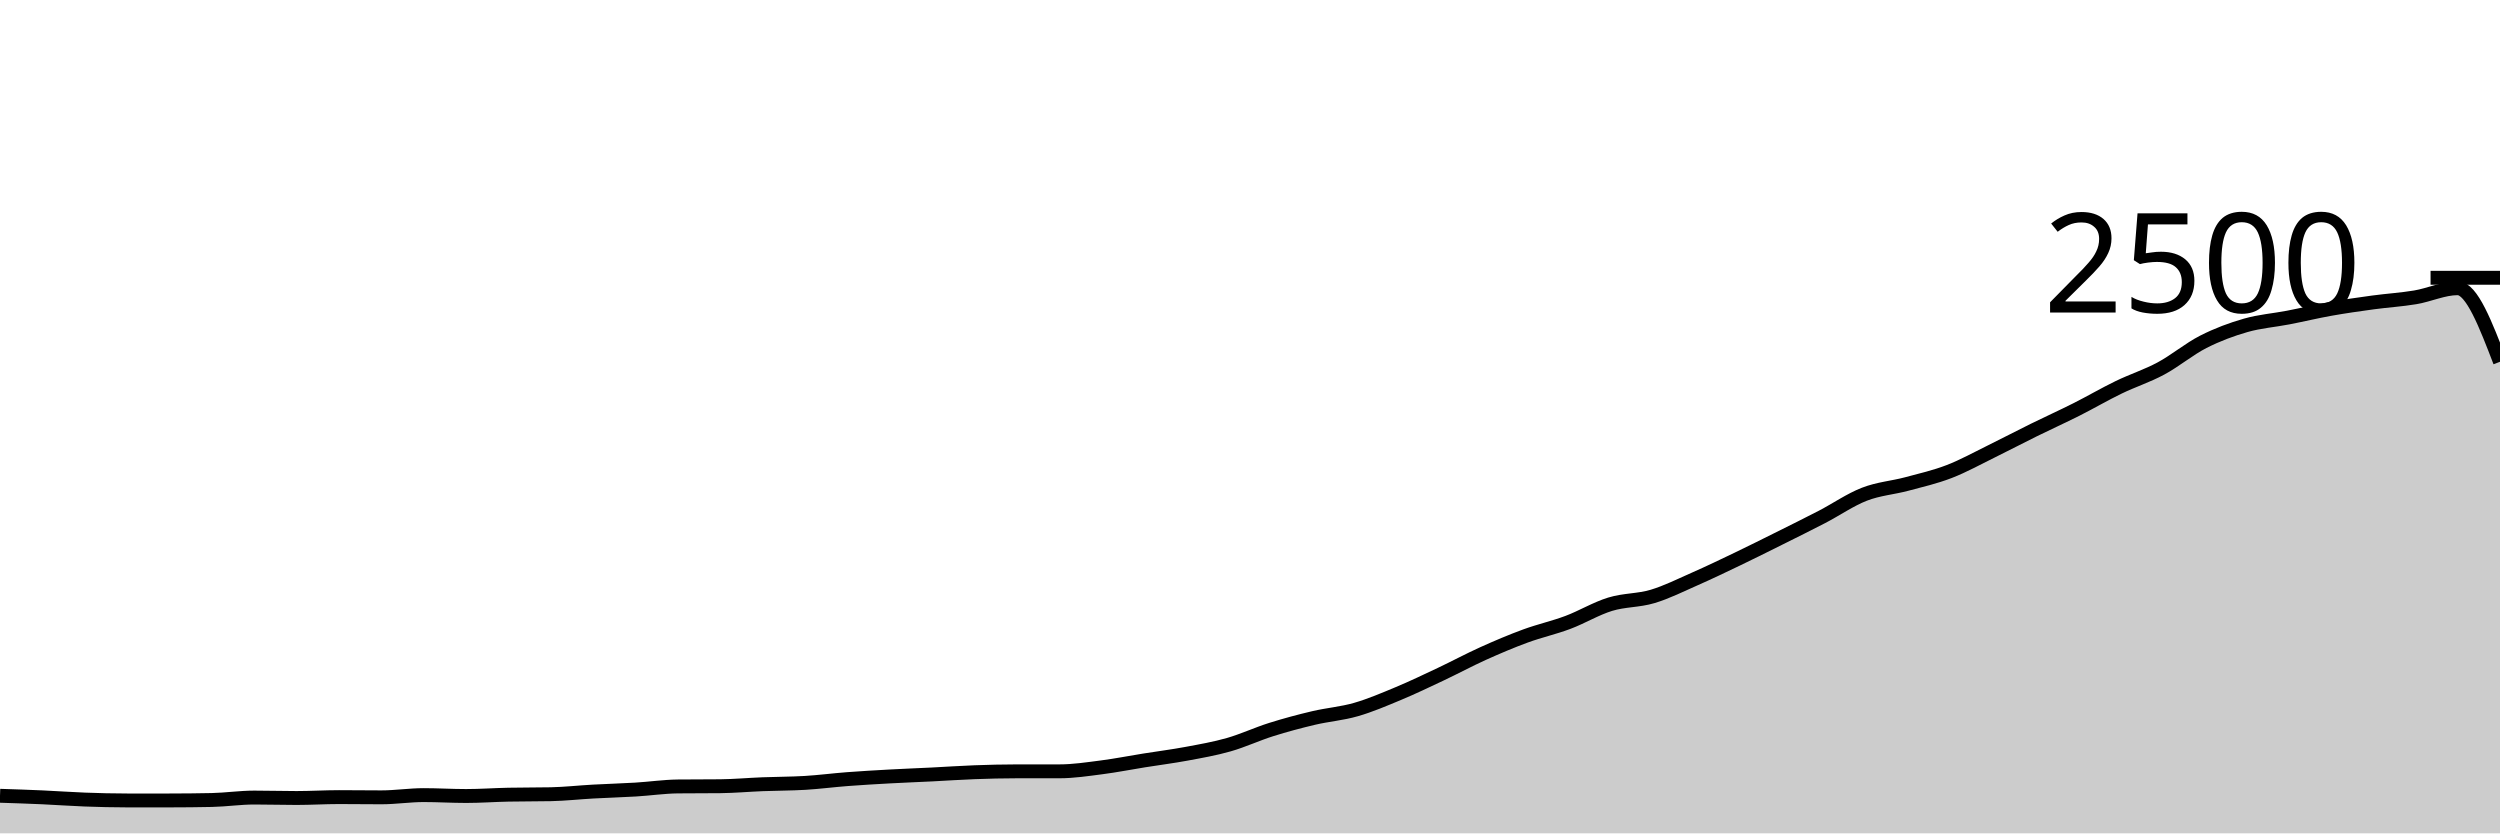
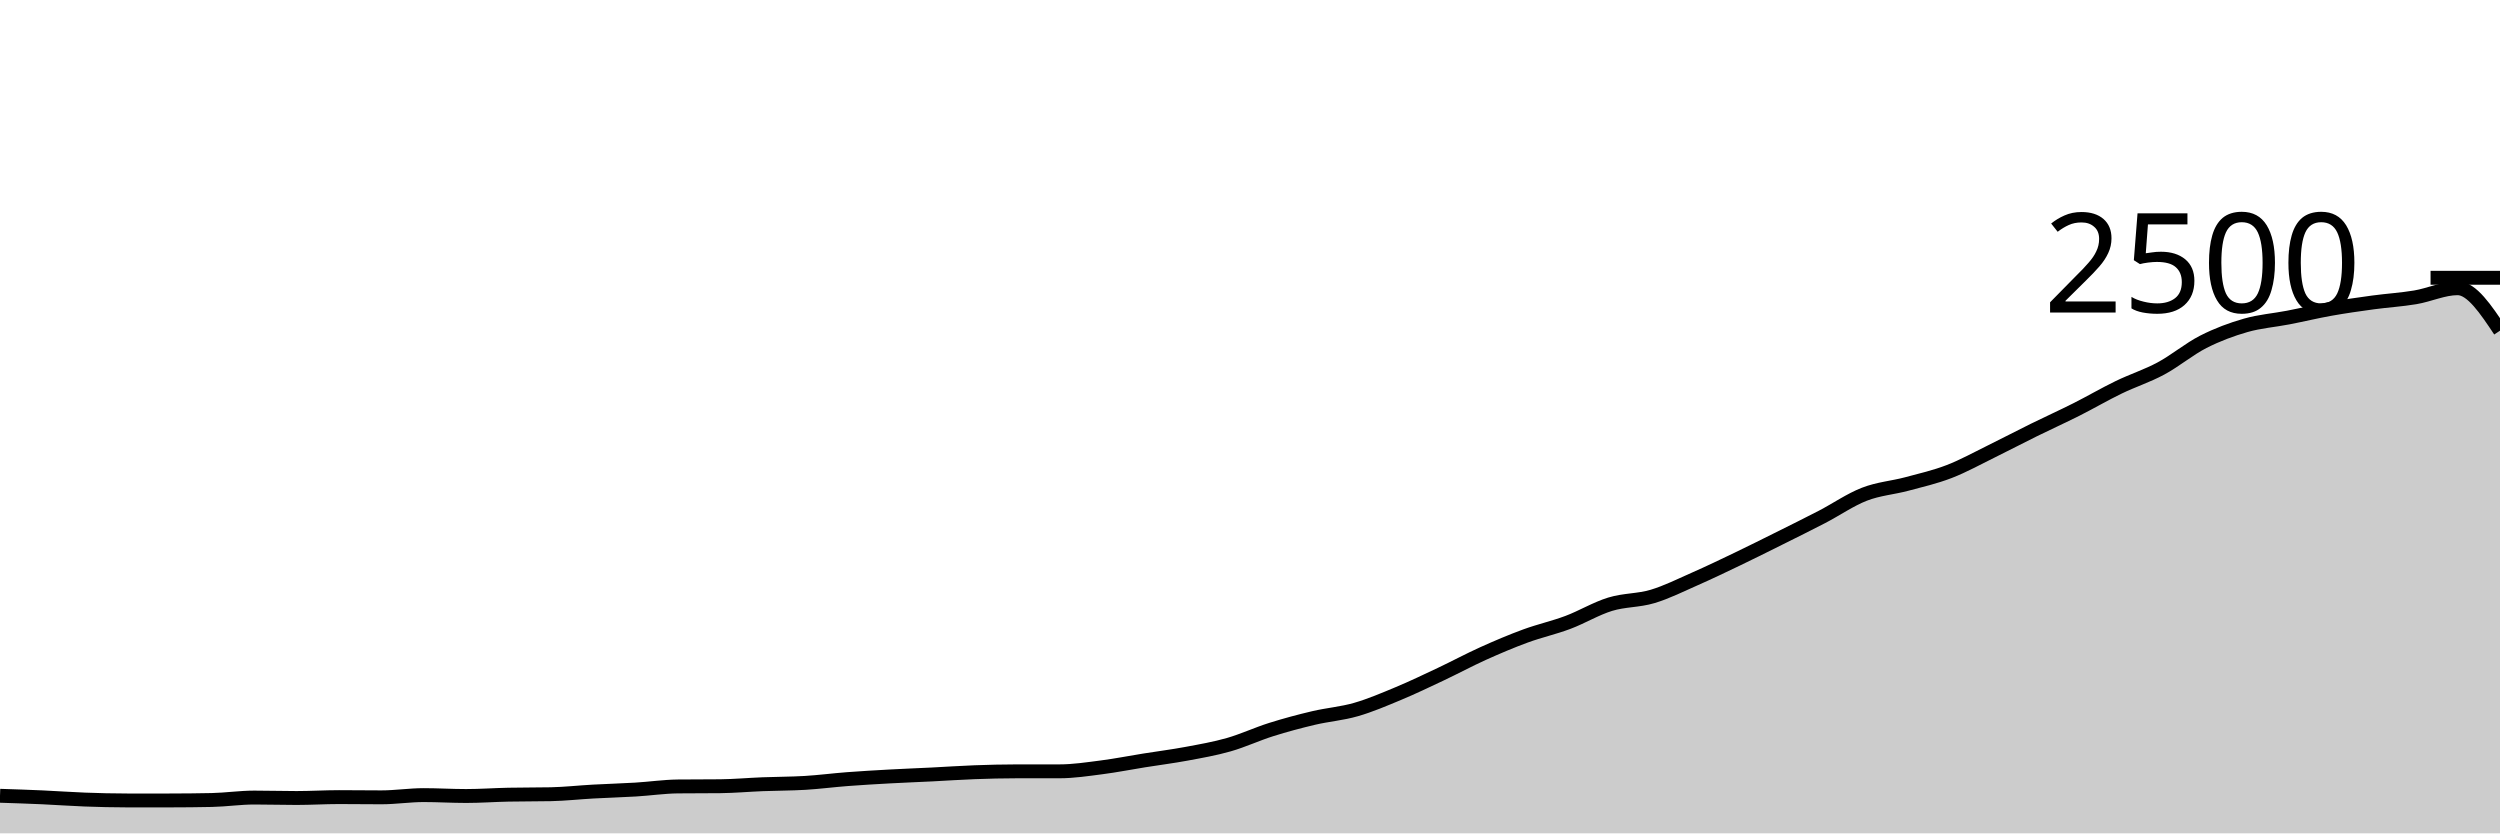
<svg xmlns="http://www.w3.org/2000/svg" viewBox="0 0 180 60">
  <g transform="translate(0,20)">
-     <path class="area" fill="rgba(0, 0, 0, 0.2)" d="M0,37.296C1.017,37.329,2.034,37.363,3.051,37.408C4.068,37.453,5.085,37.531,6.102,37.568C7.119,37.605,8.136,37.632,9.153,37.632C10.169,37.632,11.186,37.632,12.203,37.632C13.22,37.632,14.237,37.621,15.254,37.6C16.271,37.579,17.288,37.424,18.305,37.424C19.322,37.424,20.339,37.456,21.356,37.456C22.373,37.456,23.39,37.392,24.407,37.392C25.424,37.392,26.441,37.408,27.458,37.408C28.475,37.408,29.492,37.248,30.508,37.248C31.525,37.248,32.542,37.312,33.559,37.312C34.576,37.312,35.593,37.237,36.61,37.216C37.627,37.195,38.644,37.205,39.661,37.184C40.678,37.163,41.695,37.048,42.712,36.992C43.729,36.936,44.746,36.909,45.763,36.848C46.78,36.787,47.797,36.635,48.814,36.624C49.831,36.613,50.847,36.619,51.864,36.608C52.881,36.597,53.898,36.504,54.915,36.464C55.932,36.424,56.949,36.429,57.966,36.368C58.983,36.307,60,36.173,61.017,36.096C62.034,36.019,63.051,35.96,64.068,35.904C65.085,35.848,66.102,35.811,67.119,35.76C68.136,35.709,69.153,35.637,70.169,35.6C71.186,35.563,72.203,35.536,73.22,35.536C74.237,35.536,75.254,35.536,76.271,35.536C77.288,35.536,78.305,35.379,79.322,35.248C80.339,35.117,81.356,34.915,82.373,34.752C83.39,34.589,84.407,34.461,85.424,34.272C86.441,34.083,87.458,33.907,88.475,33.616C89.492,33.325,90.508,32.848,91.525,32.528C92.542,32.208,93.559,31.936,94.576,31.696C95.593,31.456,96.61,31.381,97.627,31.088C98.644,30.795,99.661,30.36,100.678,29.936C101.695,29.512,102.712,29.024,103.729,28.544C104.746,28.064,105.763,27.515,106.78,27.056C107.797,26.597,108.814,26.165,109.831,25.792C110.847,25.419,111.864,25.197,112.881,24.816C113.898,24.435,114.915,23.816,115.932,23.504C116.949,23.192,117.966,23.248,118.983,22.944C120,22.64,121.017,22.128,122.034,21.68C123.051,21.232,124.068,20.744,125.085,20.256C126.102,19.768,127.119,19.259,128.136,18.752C129.153,18.245,130.169,17.744,131.186,17.216C132.203,16.688,133.22,15.979,134.237,15.584C135.254,15.189,136.271,15.12,137.288,14.848C138.305,14.576,139.322,14.344,140.339,13.952C141.356,13.56,142.373,12.995,143.39,12.496C144.407,11.997,145.424,11.461,146.441,10.96C147.458,10.459,148.475,10,149.492,9.488C150.508,8.976,151.525,8.381,152.542,7.888C153.559,7.395,154.576,7.075,155.593,6.528C156.61,5.981,157.627,5.125,158.644,4.608C159.661,4.091,160.678,3.715,161.695,3.424C162.712,3.133,163.729,3.061,164.746,2.864C165.763,2.667,166.78,2.421,167.797,2.24C168.814,2.059,169.831,1.915,170.847,1.776C171.864,1.637,172.881,1.579,173.898,1.408C174.915,1.237,175.932,0.752,176.949,0.752C177.966,0.752,178.983,3.4,180,6.048L180,40C178.983,40,177.966,40,176.949,40C175.932,40,174.915,40,173.898,40C172.881,40,171.864,40,170.847,40C169.831,40,168.814,40,167.797,40C166.78,40,165.763,40,164.746,40C163.729,40,162.712,40,161.695,40C160.678,40,159.661,40,158.644,40C157.627,40,156.61,40,155.593,40C154.576,40,153.559,40,152.542,40C151.525,40,150.508,40,149.492,40C148.475,40,147.458,40,146.441,40C145.424,40,144.407,40,143.39,40C142.373,40,141.356,40,140.339,40C139.322,40,138.305,40,137.288,40C136.271,40,135.254,40,134.237,40C133.22,40,132.203,40,131.186,40C130.169,40,129.153,40,128.136,40C127.119,40,126.102,40,125.085,40C124.068,40,123.051,40,122.034,40C121.017,40,120,40,118.983,40C117.966,40,116.949,40,115.932,40C114.915,40,113.898,40,112.881,40C111.864,40,110.847,40,109.831,40C108.814,40,107.797,40,106.78,40C105.763,40,104.746,40,103.729,40C102.712,40,101.695,40,100.678,40C99.661,40,98.644,40,97.627,40C96.61,40,95.593,40,94.576,40C93.559,40,92.542,40,91.525,40C90.508,40,89.492,40,88.475,40C87.458,40,86.441,40,85.424,40C84.407,40,83.39,40,82.373,40C81.356,40,80.339,40,79.322,40C78.305,40,77.288,40,76.271,40C75.254,40,74.237,40,73.22,40C72.203,40,71.186,40,70.169,40C69.153,40,68.136,40,67.119,40C66.102,40,65.085,40,64.068,40C63.051,40,62.034,40,61.017,40C60,40,58.983,40,57.966,40C56.949,40,55.932,40,54.915,40C53.898,40,52.881,40,51.864,40C50.847,40,49.831,40,48.814,40C47.797,40,46.78,40,45.763,40C44.746,40,43.729,40,42.712,40C41.695,40,40.678,40,39.661,40C38.644,40,37.627,40,36.61,40C35.593,40,34.576,40,33.559,40C32.542,40,31.525,40,30.508,40C29.492,40,28.475,40,27.458,40C26.441,40,25.424,40,24.407,40C23.39,40,22.373,40,21.356,40C20.339,40,19.322,40,18.305,40C17.288,40,16.271,40,15.254,40C14.237,40,13.22,40,12.203,40C11.186,40,10.169,40,9.153,40C8.136,40,7.119,40,6.102,40C5.085,40,4.068,40,3.051,40C2.034,40,1.017,40,0,40Z" />
-     <path class="line" stroke="black" fill="none" d="M0,37.296C1.017,37.329,2.034,37.363,3.051,37.408C4.068,37.453,5.085,37.531,6.102,37.568C7.119,37.605,8.136,37.632,9.153,37.632C10.169,37.632,11.186,37.632,12.203,37.632C13.22,37.632,14.237,37.621,15.254,37.6C16.271,37.579,17.288,37.424,18.305,37.424C19.322,37.424,20.339,37.456,21.356,37.456C22.373,37.456,23.39,37.392,24.407,37.392C25.424,37.392,26.441,37.408,27.458,37.408C28.475,37.408,29.492,37.248,30.508,37.248C31.525,37.248,32.542,37.312,33.559,37.312C34.576,37.312,35.593,37.237,36.61,37.216C37.627,37.195,38.644,37.205,39.661,37.184C40.678,37.163,41.695,37.048,42.712,36.992C43.729,36.936,44.746,36.909,45.763,36.848C46.78,36.787,47.797,36.635,48.814,36.624C49.831,36.613,50.847,36.619,51.864,36.608C52.881,36.597,53.898,36.504,54.915,36.464C55.932,36.424,56.949,36.429,57.966,36.368C58.983,36.307,60,36.173,61.017,36.096C62.034,36.019,63.051,35.96,64.068,35.904C65.085,35.848,66.102,35.811,67.119,35.76C68.136,35.709,69.153,35.637,70.169,35.6C71.186,35.563,72.203,35.536,73.22,35.536C74.237,35.536,75.254,35.536,76.271,35.536C77.288,35.536,78.305,35.379,79.322,35.248C80.339,35.117,81.356,34.915,82.373,34.752C83.39,34.589,84.407,34.461,85.424,34.272C86.441,34.083,87.458,33.907,88.475,33.616C89.492,33.325,90.508,32.848,91.525,32.528C92.542,32.208,93.559,31.936,94.576,31.696C95.593,31.456,96.61,31.381,97.627,31.088C98.644,30.795,99.661,30.36,100.678,29.936C101.695,29.512,102.712,29.024,103.729,28.544C104.746,28.064,105.763,27.515,106.78,27.056C107.797,26.597,108.814,26.165,109.831,25.792C110.847,25.419,111.864,25.197,112.881,24.816C113.898,24.435,114.915,23.816,115.932,23.504C116.949,23.192,117.966,23.248,118.983,22.944C120,22.64,121.017,22.128,122.034,21.68C123.051,21.232,124.068,20.744,125.085,20.256C126.102,19.768,127.119,19.259,128.136,18.752C129.153,18.245,130.169,17.744,131.186,17.216C132.203,16.688,133.22,15.979,134.237,15.584C135.254,15.189,136.271,15.12,137.288,14.848C138.305,14.576,139.322,14.344,140.339,13.952C141.356,13.56,142.373,12.995,143.39,12.496C144.407,11.997,145.424,11.461,146.441,10.96C147.458,10.459,148.475,10,149.492,9.488C150.508,8.976,151.525,8.381,152.542,7.888C153.559,7.395,154.576,7.075,155.593,6.528C156.61,5.981,157.627,5.125,158.644,4.608C159.661,4.091,160.678,3.715,161.695,3.424C162.712,3.133,163.729,3.061,164.746,2.864C165.763,2.667,166.78,2.421,167.797,2.24C168.814,2.059,169.831,1.915,170.847,1.776C171.864,1.637,172.881,1.579,173.898,1.408C174.915,1.237,175.932,0.752,176.949,0.752C177.966,0.752,178.983,3.4,180,6.048" />
+     <path class="area" fill="rgba(0, 0, 0, 0.2)" d="M0,37.296C1.017,37.329,2.034,37.363,3.051,37.408C4.068,37.453,5.085,37.531,6.102,37.568C7.119,37.605,8.136,37.632,9.153,37.632C10.169,37.632,11.186,37.632,12.203,37.632C13.22,37.632,14.237,37.621,15.254,37.6C16.271,37.579,17.288,37.424,18.305,37.424C19.322,37.424,20.339,37.456,21.356,37.456C22.373,37.456,23.39,37.392,24.407,37.392C25.424,37.392,26.441,37.408,27.458,37.408C28.475,37.408,29.492,37.248,30.508,37.248C31.525,37.248,32.542,37.312,33.559,37.312C34.576,37.312,35.593,37.237,36.61,37.216C37.627,37.195,38.644,37.205,39.661,37.184C40.678,37.163,41.695,37.048,42.712,36.992C43.729,36.936,44.746,36.909,45.763,36.848C46.78,36.787,47.797,36.635,48.814,36.624C49.831,36.613,50.847,36.619,51.864,36.608C52.881,36.597,53.898,36.504,54.915,36.464C55.932,36.424,56.949,36.429,57.966,36.368C58.983,36.307,60,36.173,61.017,36.096C62.034,36.019,63.051,35.96,64.068,35.904C65.085,35.848,66.102,35.811,67.119,35.76C68.136,35.709,69.153,35.637,70.169,35.6C71.186,35.563,72.203,35.536,73.22,35.536C74.237,35.536,75.254,35.536,76.271,35.536C77.288,35.536,78.305,35.379,79.322,35.248C80.339,35.117,81.356,34.915,82.373,34.752C83.39,34.589,84.407,34.461,85.424,34.272C86.441,34.083,87.458,33.907,88.475,33.616C89.492,33.325,90.508,32.848,91.525,32.528C92.542,32.208,93.559,31.936,94.576,31.696C95.593,31.456,96.61,31.381,97.627,31.088C98.644,30.795,99.661,30.36,100.678,29.936C101.695,29.512,102.712,29.024,103.729,28.544C104.746,28.064,105.763,27.515,106.78,27.056C107.797,26.597,108.814,26.165,109.831,25.792C110.847,25.419,111.864,25.197,112.881,24.816C113.898,24.435,114.915,23.816,115.932,23.504C116.949,23.192,117.966,23.248,118.983,22.944C120,22.64,121.017,22.128,122.034,21.68C123.051,21.232,124.068,20.744,125.085,20.256C126.102,19.768,127.119,19.259,128.136,18.752C129.153,18.245,130.169,17.744,131.186,17.216C132.203,16.688,133.22,15.979,134.237,15.584C135.254,15.189,136.271,15.12,137.288,14.848C138.305,14.576,139.322,14.344,140.339,13.952C141.356,13.56,142.373,12.995,143.39,12.496C144.407,11.997,145.424,11.461,146.441,10.96C147.458,10.459,148.475,10,149.492,9.488C150.508,8.976,151.525,8.381,152.542,7.888C153.559,7.395,154.576,7.075,155.593,6.528C156.61,5.981,157.627,5.125,158.644,4.608C159.661,4.091,160.678,3.715,161.695,3.424C162.712,3.133,163.729,3.061,164.746,2.864C165.763,2.667,166.78,2.421,167.797,2.24C168.814,2.059,169.831,1.915,170.847,1.776C171.864,1.637,172.881,1.579,173.898,1.408C174.915,1.237,175.932,0.752,176.949,0.752C177.966,0.752,178.983,2.28,180,3.808L180,40C178.983,40,177.966,40,176.949,40C175.932,40,174.915,40,173.898,40C172.881,40,171.864,40,170.847,40C169.831,40,168.814,40,167.797,40C166.78,40,165.763,40,164.746,40C163.729,40,162.712,40,161.695,40C160.678,40,159.661,40,158.644,40C157.627,40,156.61,40,155.593,40C154.576,40,153.559,40,152.542,40C151.525,40,150.508,40,149.492,40C148.475,40,147.458,40,146.441,40C145.424,40,144.407,40,143.39,40C142.373,40,141.356,40,140.339,40C139.322,40,138.305,40,137.288,40C136.271,40,135.254,40,134.237,40C133.22,40,132.203,40,131.186,40C130.169,40,129.153,40,128.136,40C127.119,40,126.102,40,125.085,40C124.068,40,123.051,40,122.034,40C121.017,40,120,40,118.983,40C117.966,40,116.949,40,115.932,40C114.915,40,113.898,40,112.881,40C111.864,40,110.847,40,109.831,40C108.814,40,107.797,40,106.78,40C105.763,40,104.746,40,103.729,40C102.712,40,101.695,40,100.678,40C99.661,40,98.644,40,97.627,40C96.61,40,95.593,40,94.576,40C93.559,40,92.542,40,91.525,40C90.508,40,89.492,40,88.475,40C87.458,40,86.441,40,85.424,40C84.407,40,83.39,40,82.373,40C81.356,40,80.339,40,79.322,40C78.305,40,77.288,40,76.271,40C75.254,40,74.237,40,73.22,40C72.203,40,71.186,40,70.169,40C69.153,40,68.136,40,67.119,40C66.102,40,65.085,40,64.068,40C63.051,40,62.034,40,61.017,40C60,40,58.983,40,57.966,40C56.949,40,55.932,40,54.915,40C53.898,40,52.881,40,51.864,40C50.847,40,49.831,40,48.814,40C47.797,40,46.78,40,45.763,40C44.746,40,43.729,40,42.712,40C41.695,40,40.678,40,39.661,40C38.644,40,37.627,40,36.61,40C35.593,40,34.576,40,33.559,40C32.542,40,31.525,40,30.508,40C29.492,40,28.475,40,27.458,40C26.441,40,25.424,40,24.407,40C23.39,40,22.373,40,21.356,40C20.339,40,19.322,40,18.305,40C17.288,40,16.271,40,15.254,40C14.237,40,13.22,40,12.203,40C11.186,40,10.169,40,9.153,40C8.136,40,7.119,40,6.102,40C5.085,40,4.068,40,3.051,40C2.034,40,1.017,40,0,40Z" />
+     <path class="line" stroke="black" fill="none" d="M0,37.296C1.017,37.329,2.034,37.363,3.051,37.408C4.068,37.453,5.085,37.531,6.102,37.568C7.119,37.605,8.136,37.632,9.153,37.632C10.169,37.632,11.186,37.632,12.203,37.632C13.22,37.632,14.237,37.621,15.254,37.6C16.271,37.579,17.288,37.424,18.305,37.424C19.322,37.424,20.339,37.456,21.356,37.456C22.373,37.456,23.39,37.392,24.407,37.392C25.424,37.392,26.441,37.408,27.458,37.408C28.475,37.408,29.492,37.248,30.508,37.248C31.525,37.248,32.542,37.312,33.559,37.312C34.576,37.312,35.593,37.237,36.61,37.216C37.627,37.195,38.644,37.205,39.661,37.184C40.678,37.163,41.695,37.048,42.712,36.992C43.729,36.936,44.746,36.909,45.763,36.848C46.78,36.787,47.797,36.635,48.814,36.624C49.831,36.613,50.847,36.619,51.864,36.608C52.881,36.597,53.898,36.504,54.915,36.464C55.932,36.424,56.949,36.429,57.966,36.368C58.983,36.307,60,36.173,61.017,36.096C62.034,36.019,63.051,35.96,64.068,35.904C65.085,35.848,66.102,35.811,67.119,35.76C68.136,35.709,69.153,35.637,70.169,35.6C71.186,35.563,72.203,35.536,73.22,35.536C74.237,35.536,75.254,35.536,76.271,35.536C77.288,35.536,78.305,35.379,79.322,35.248C80.339,35.117,81.356,34.915,82.373,34.752C83.39,34.589,84.407,34.461,85.424,34.272C86.441,34.083,87.458,33.907,88.475,33.616C89.492,33.325,90.508,32.848,91.525,32.528C92.542,32.208,93.559,31.936,94.576,31.696C95.593,31.456,96.61,31.381,97.627,31.088C98.644,30.795,99.661,30.36,100.678,29.936C101.695,29.512,102.712,29.024,103.729,28.544C104.746,28.064,105.763,27.515,106.78,27.056C107.797,26.597,108.814,26.165,109.831,25.792C110.847,25.419,111.864,25.197,112.881,24.816C113.898,24.435,114.915,23.816,115.932,23.504C116.949,23.192,117.966,23.248,118.983,22.944C120,22.64,121.017,22.128,122.034,21.68C123.051,21.232,124.068,20.744,125.085,20.256C126.102,19.768,127.119,19.259,128.136,18.752C129.153,18.245,130.169,17.744,131.186,17.216C132.203,16.688,133.22,15.979,134.237,15.584C135.254,15.189,136.271,15.12,137.288,14.848C138.305,14.576,139.322,14.344,140.339,13.952C141.356,13.56,142.373,12.995,143.39,12.496C144.407,11.997,145.424,11.461,146.441,10.96C147.458,10.459,148.475,10,149.492,9.488C150.508,8.976,151.525,8.381,152.542,7.888C153.559,7.395,154.576,7.075,155.593,6.528C156.61,5.981,157.627,5.125,158.644,4.608C159.661,4.091,160.678,3.715,161.695,3.424C162.712,3.133,163.729,3.061,164.746,2.864C165.763,2.667,166.78,2.421,167.797,2.24C168.814,2.059,169.831,1.915,170.847,1.776C171.864,1.637,172.881,1.579,173.898,1.408C174.915,1.237,175.932,0.752,176.949,0.752C177.966,0.752,178.983,2.28,180,3.808" />
    <path class="axis-ceiling" stroke-width="1" stroke="black" fill="none" d="M175,0L180,0" />
    <text class="axis-ceiling-label" font-family="sans-serif" text-anchor="end" font-size="10px" x="170" y="2.5">2500</text>
  </g>
</svg>
